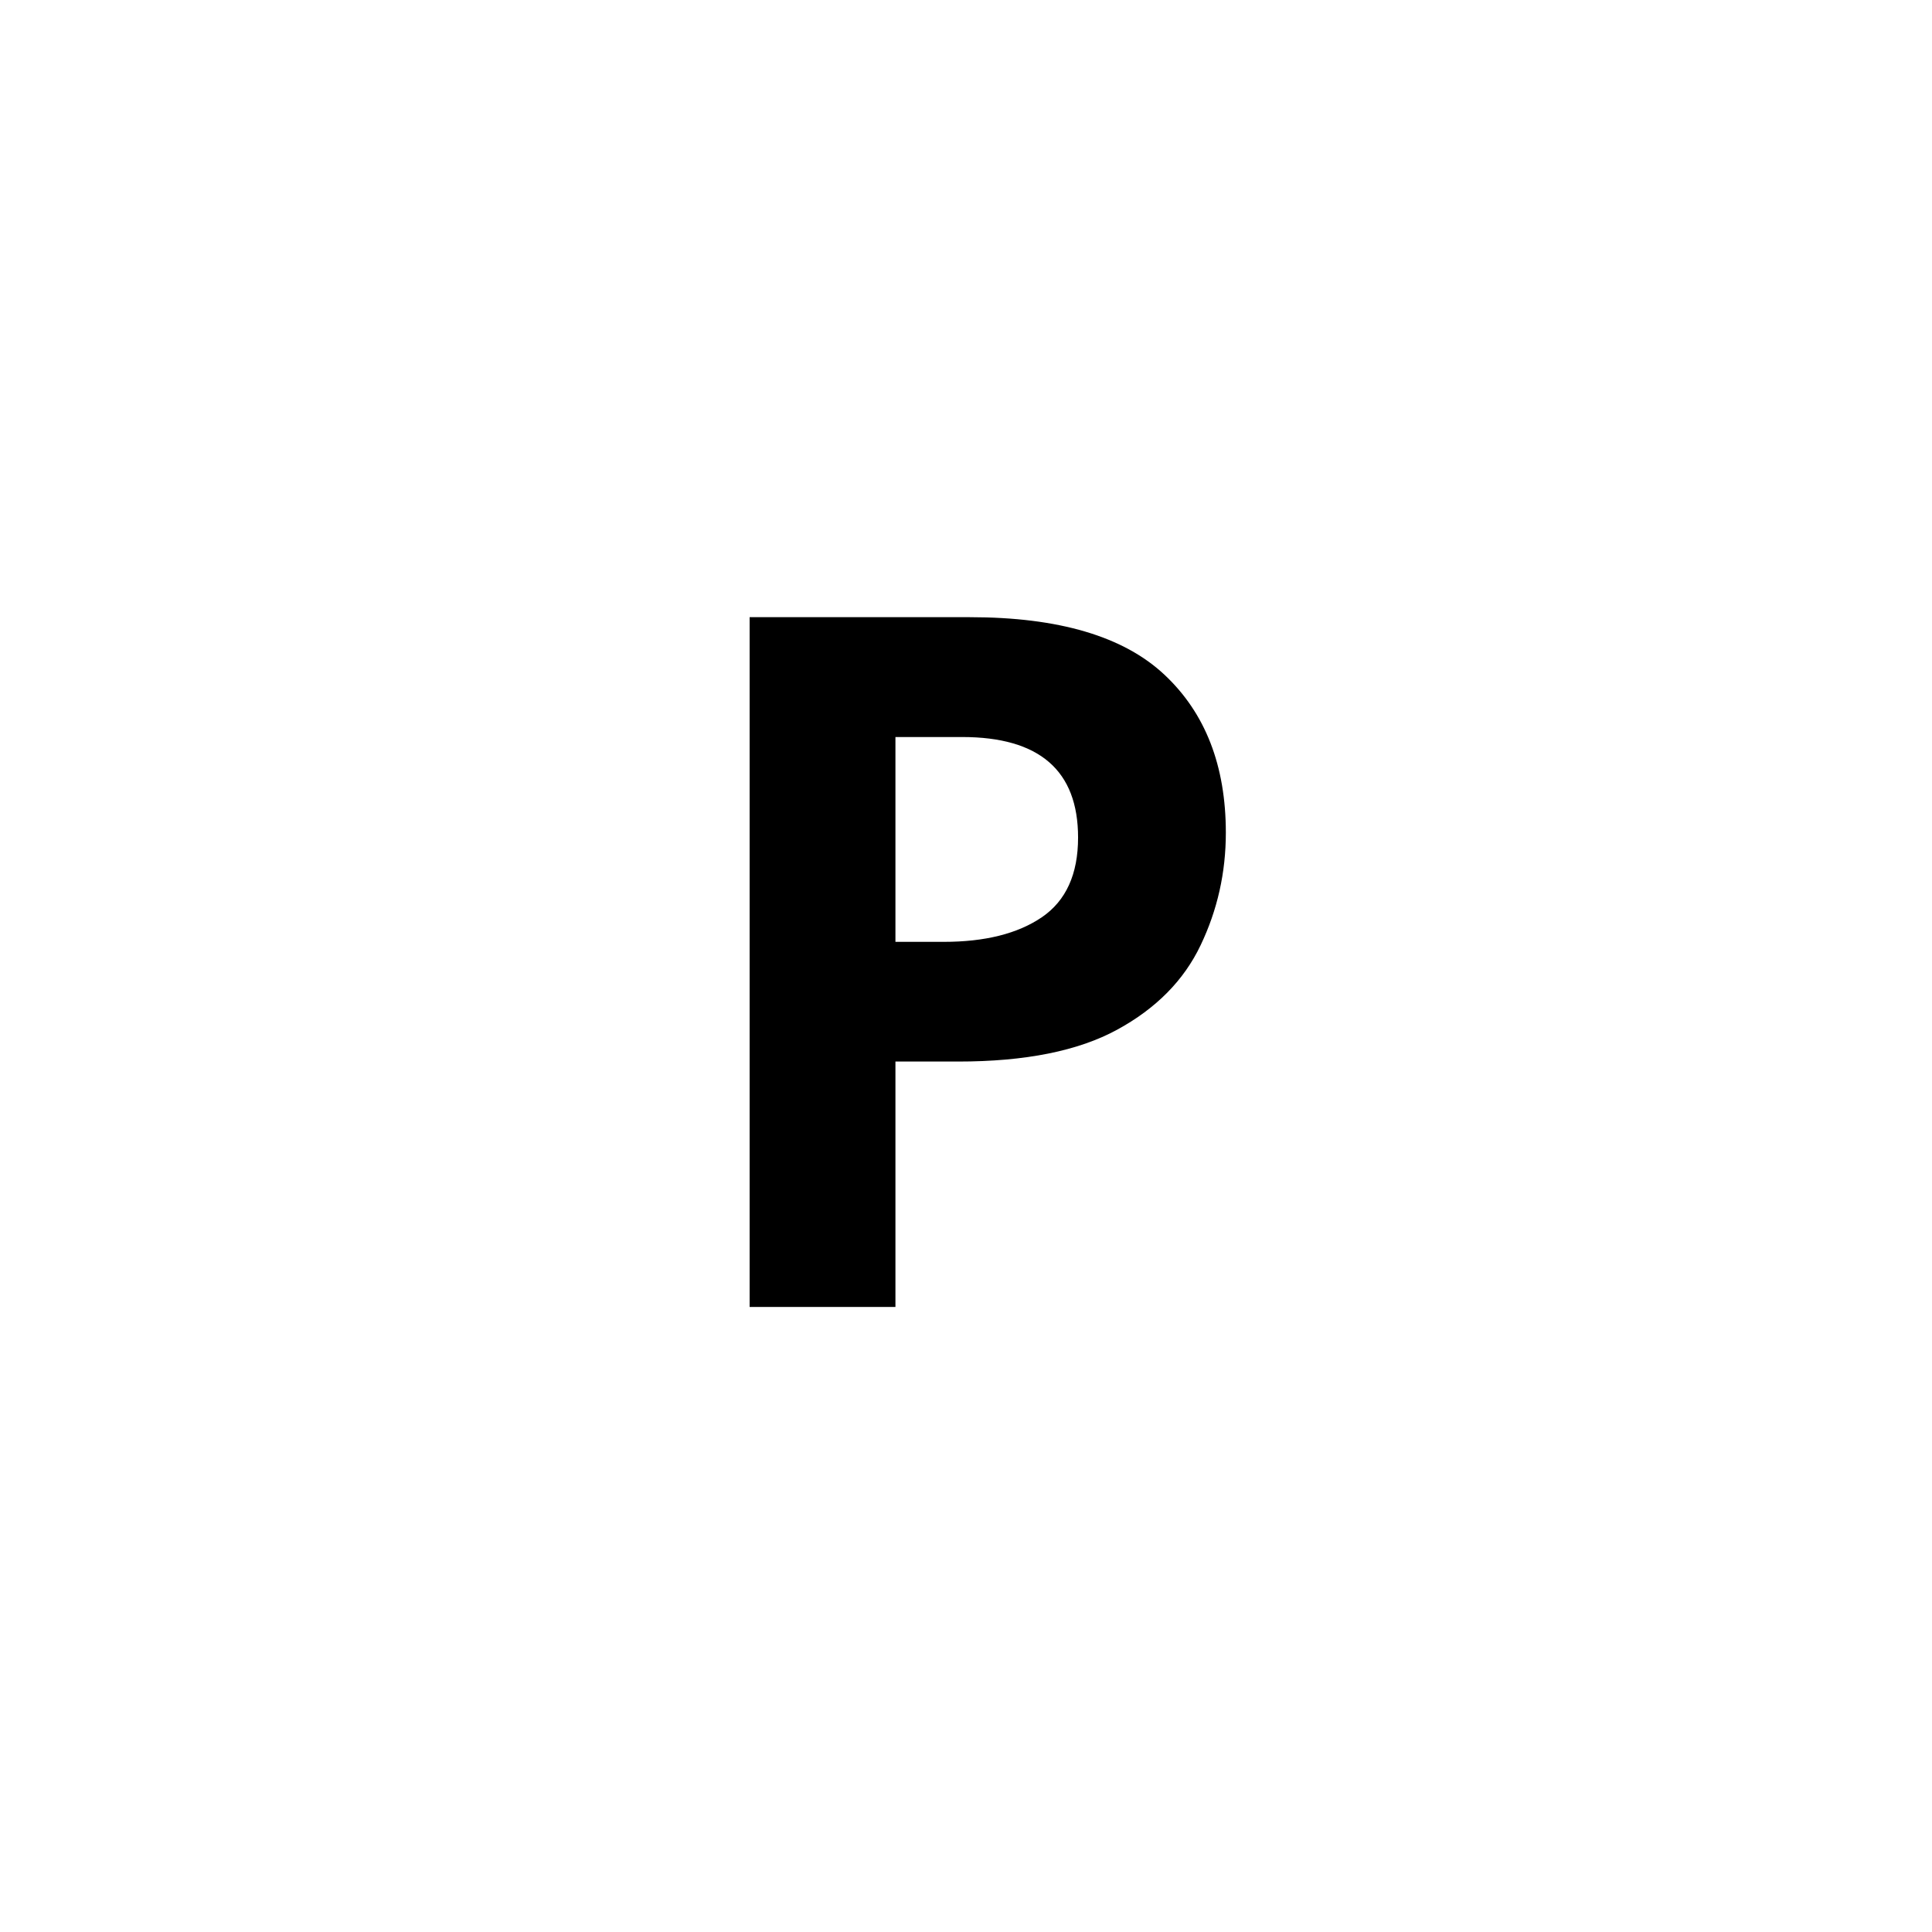
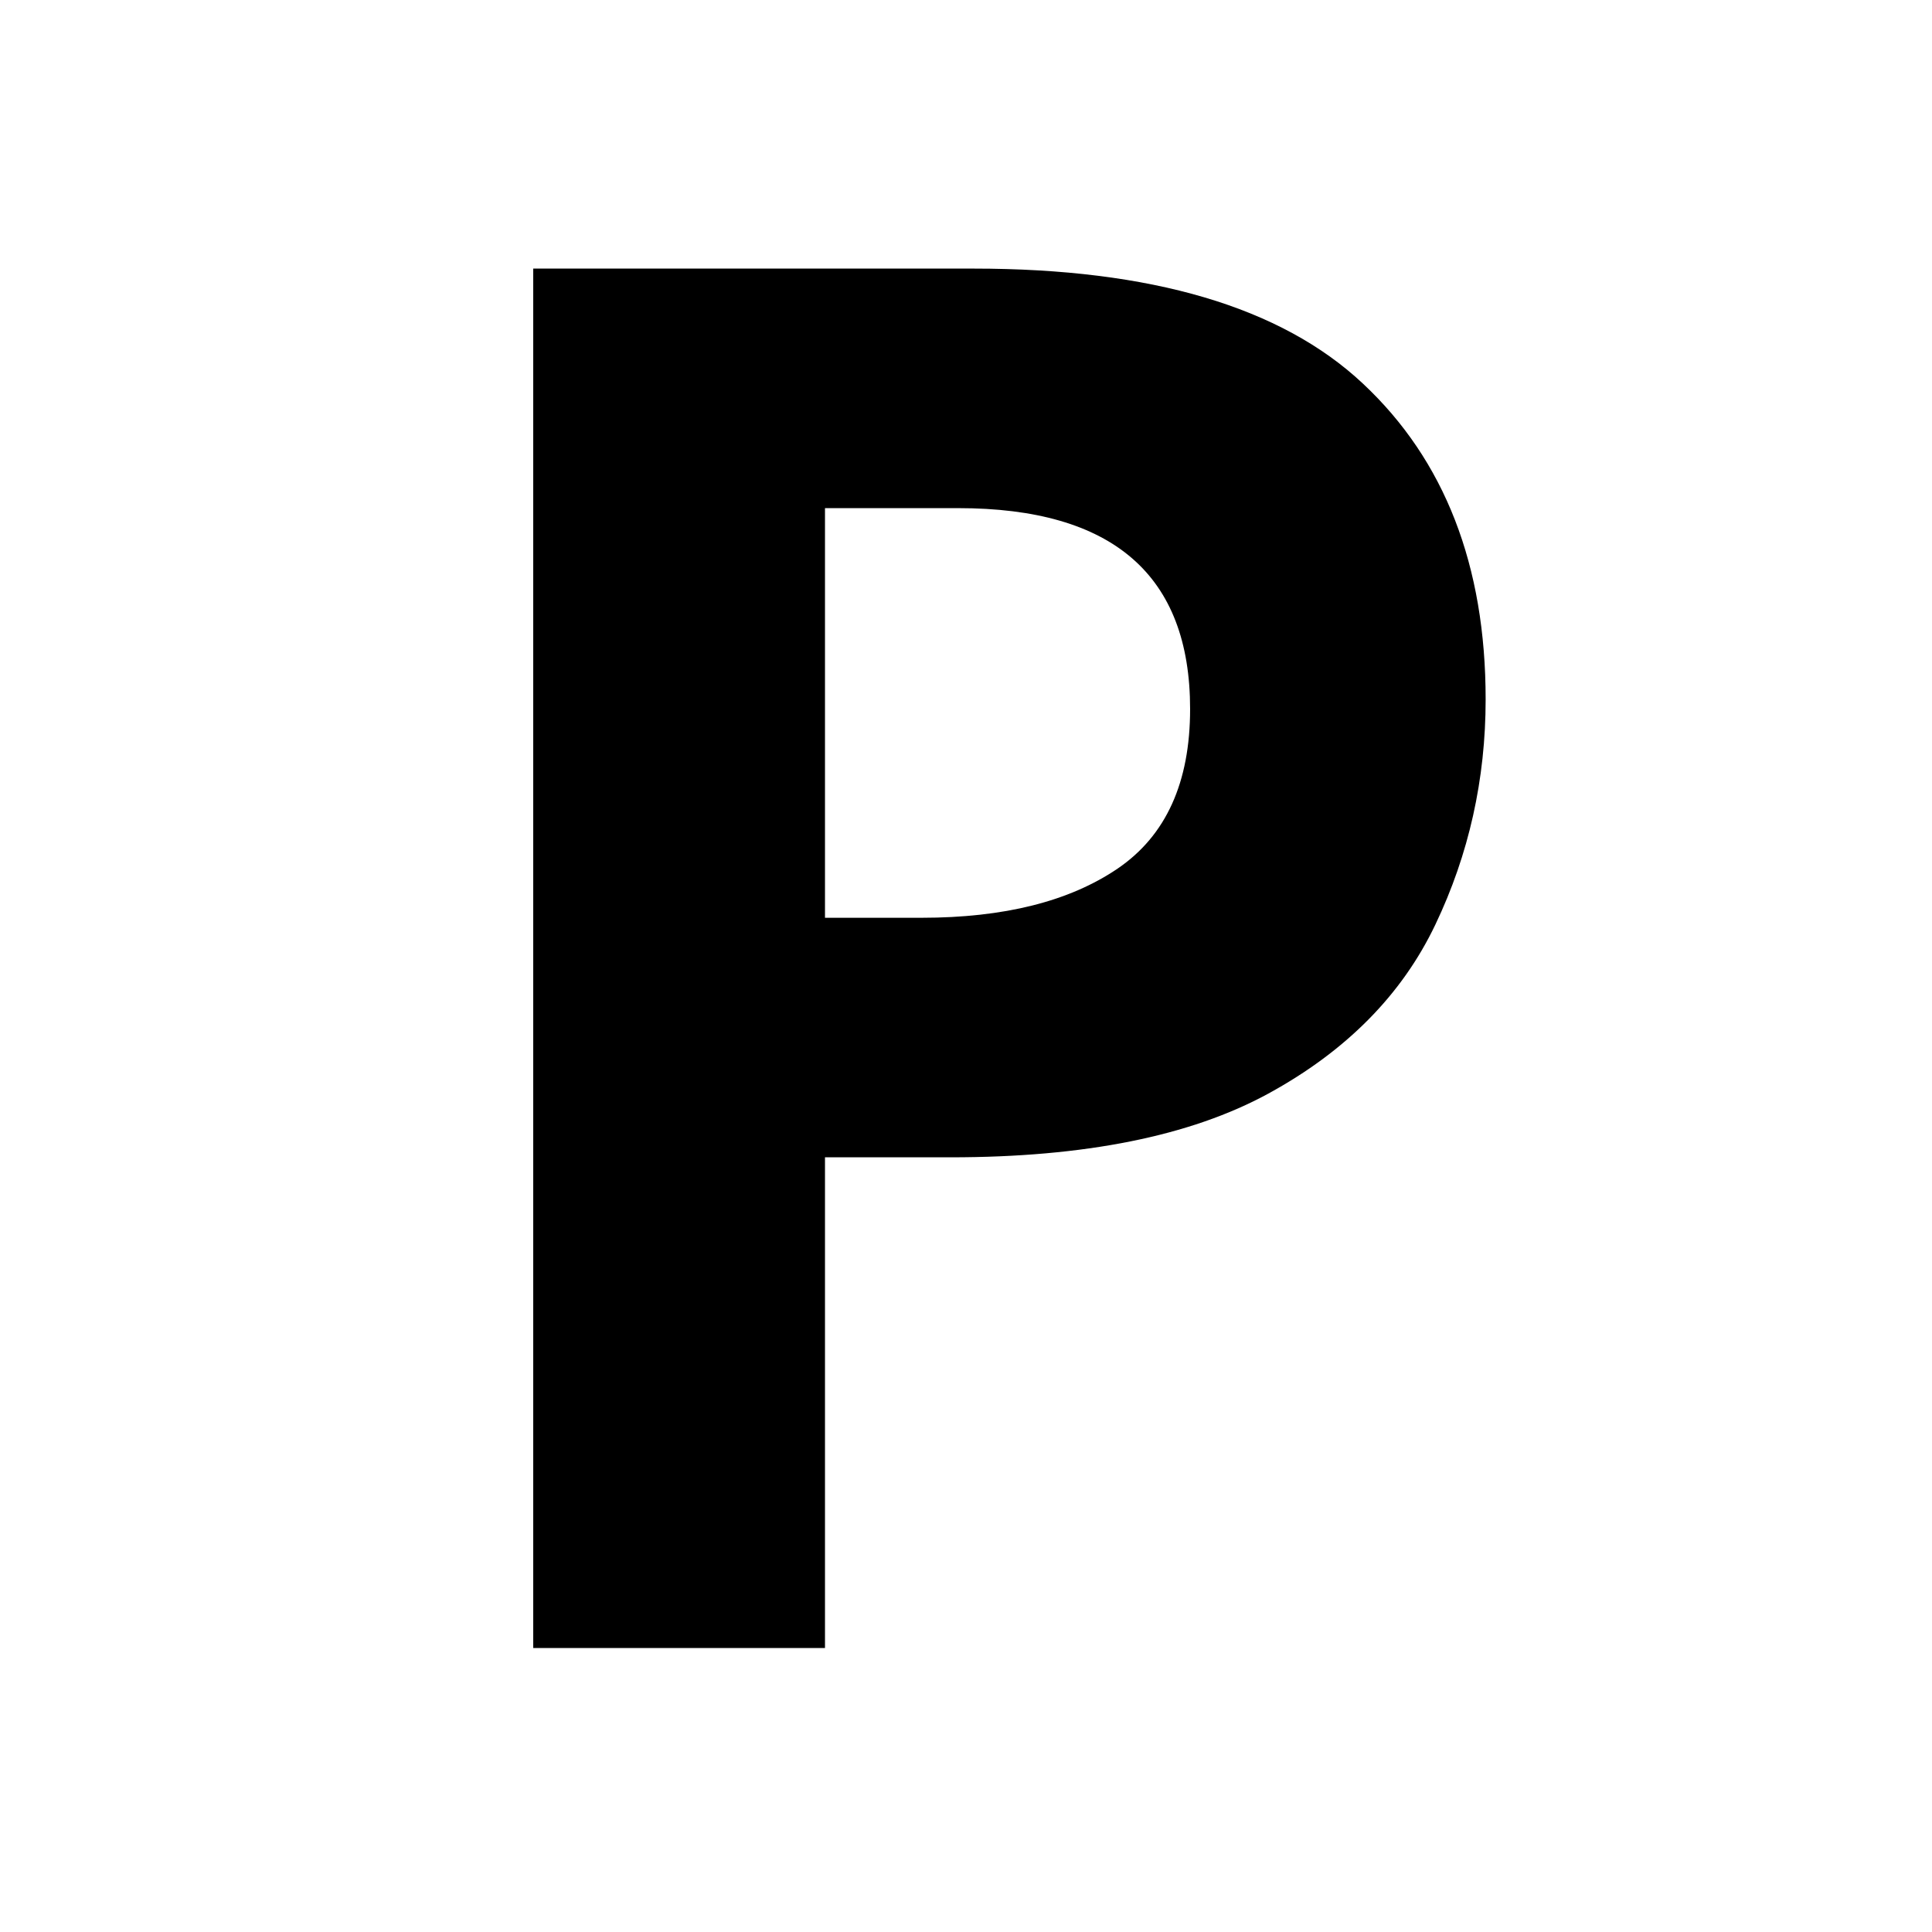
<svg xmlns="http://www.w3.org/2000/svg" viewBox="0 0 200 200" width="200" height="200">
  <defs>
    <style>
            .persian-text {
                font-family: 'sans-serif';
-                 font-size: 100px;
+                 font-size: 200px;
                font-weight: bold;
                fill: #000000;
                unicode-bidi: bidi-override;
            }
        </style>
  </defs>
  <rect width="200" height="200" fill="white" />
  <text x="100" y="100" text-anchor="middle" dominant-baseline="middle" class="persian-text">P</text>
</svg>
